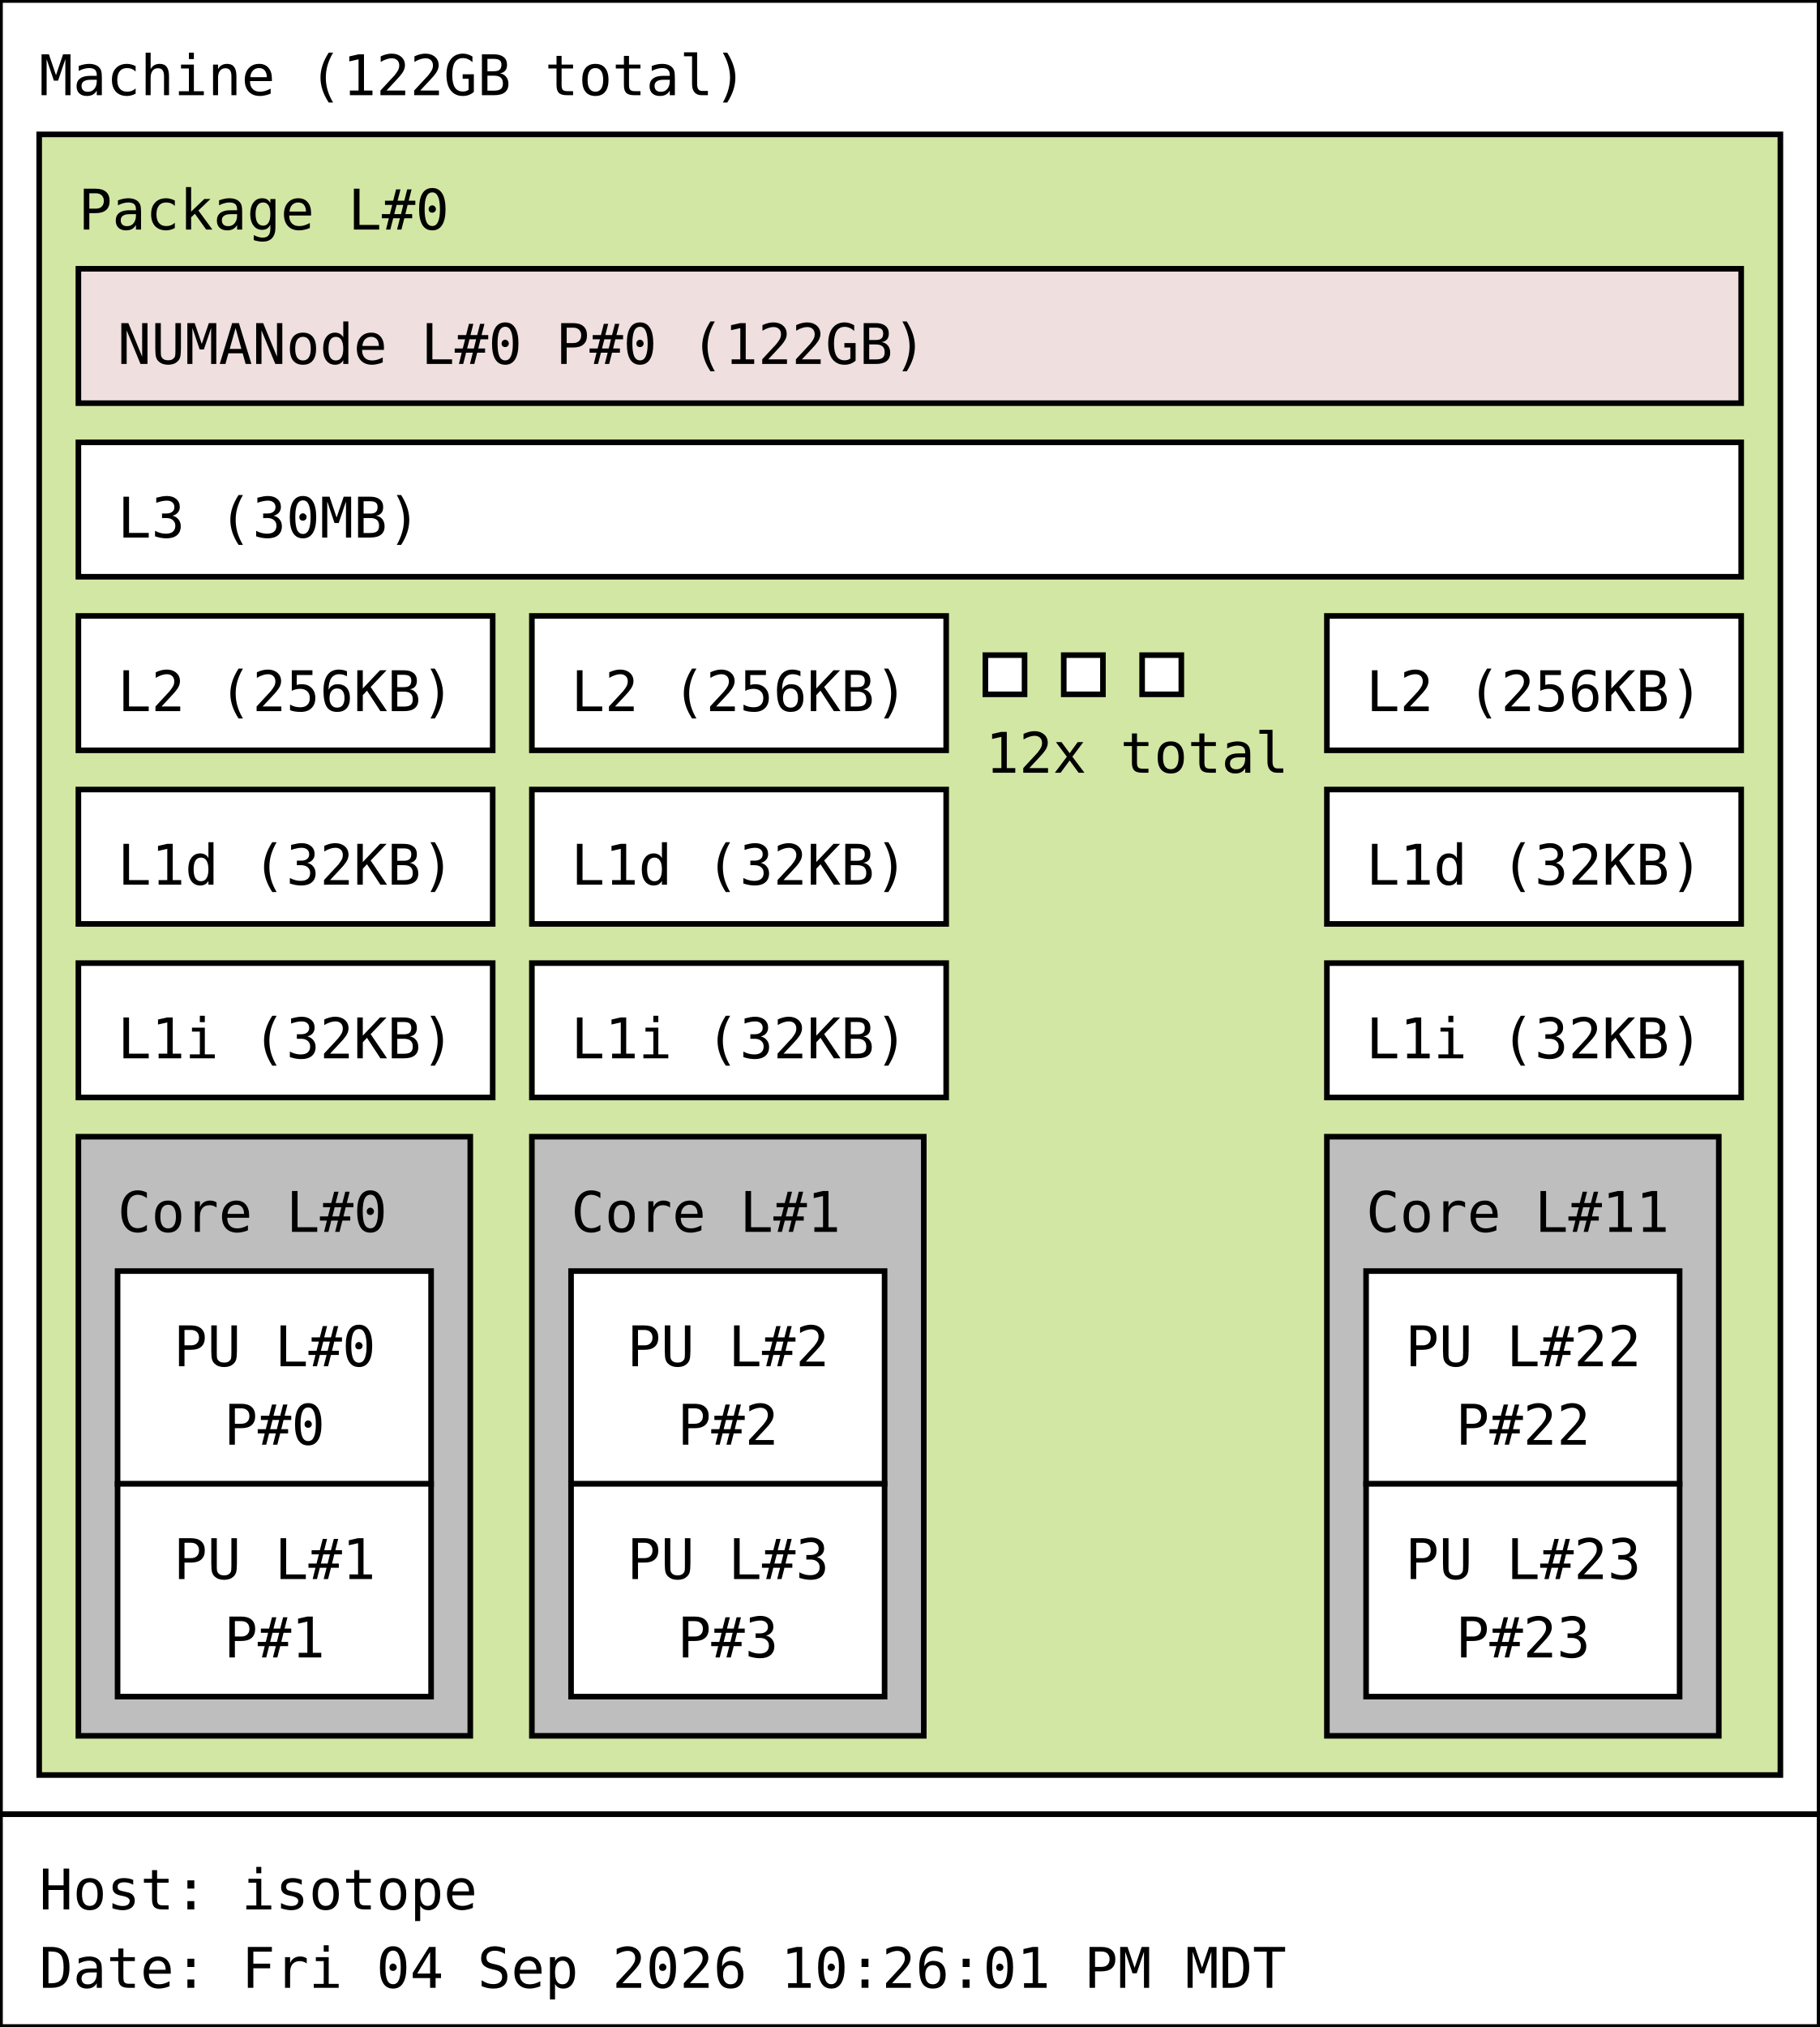
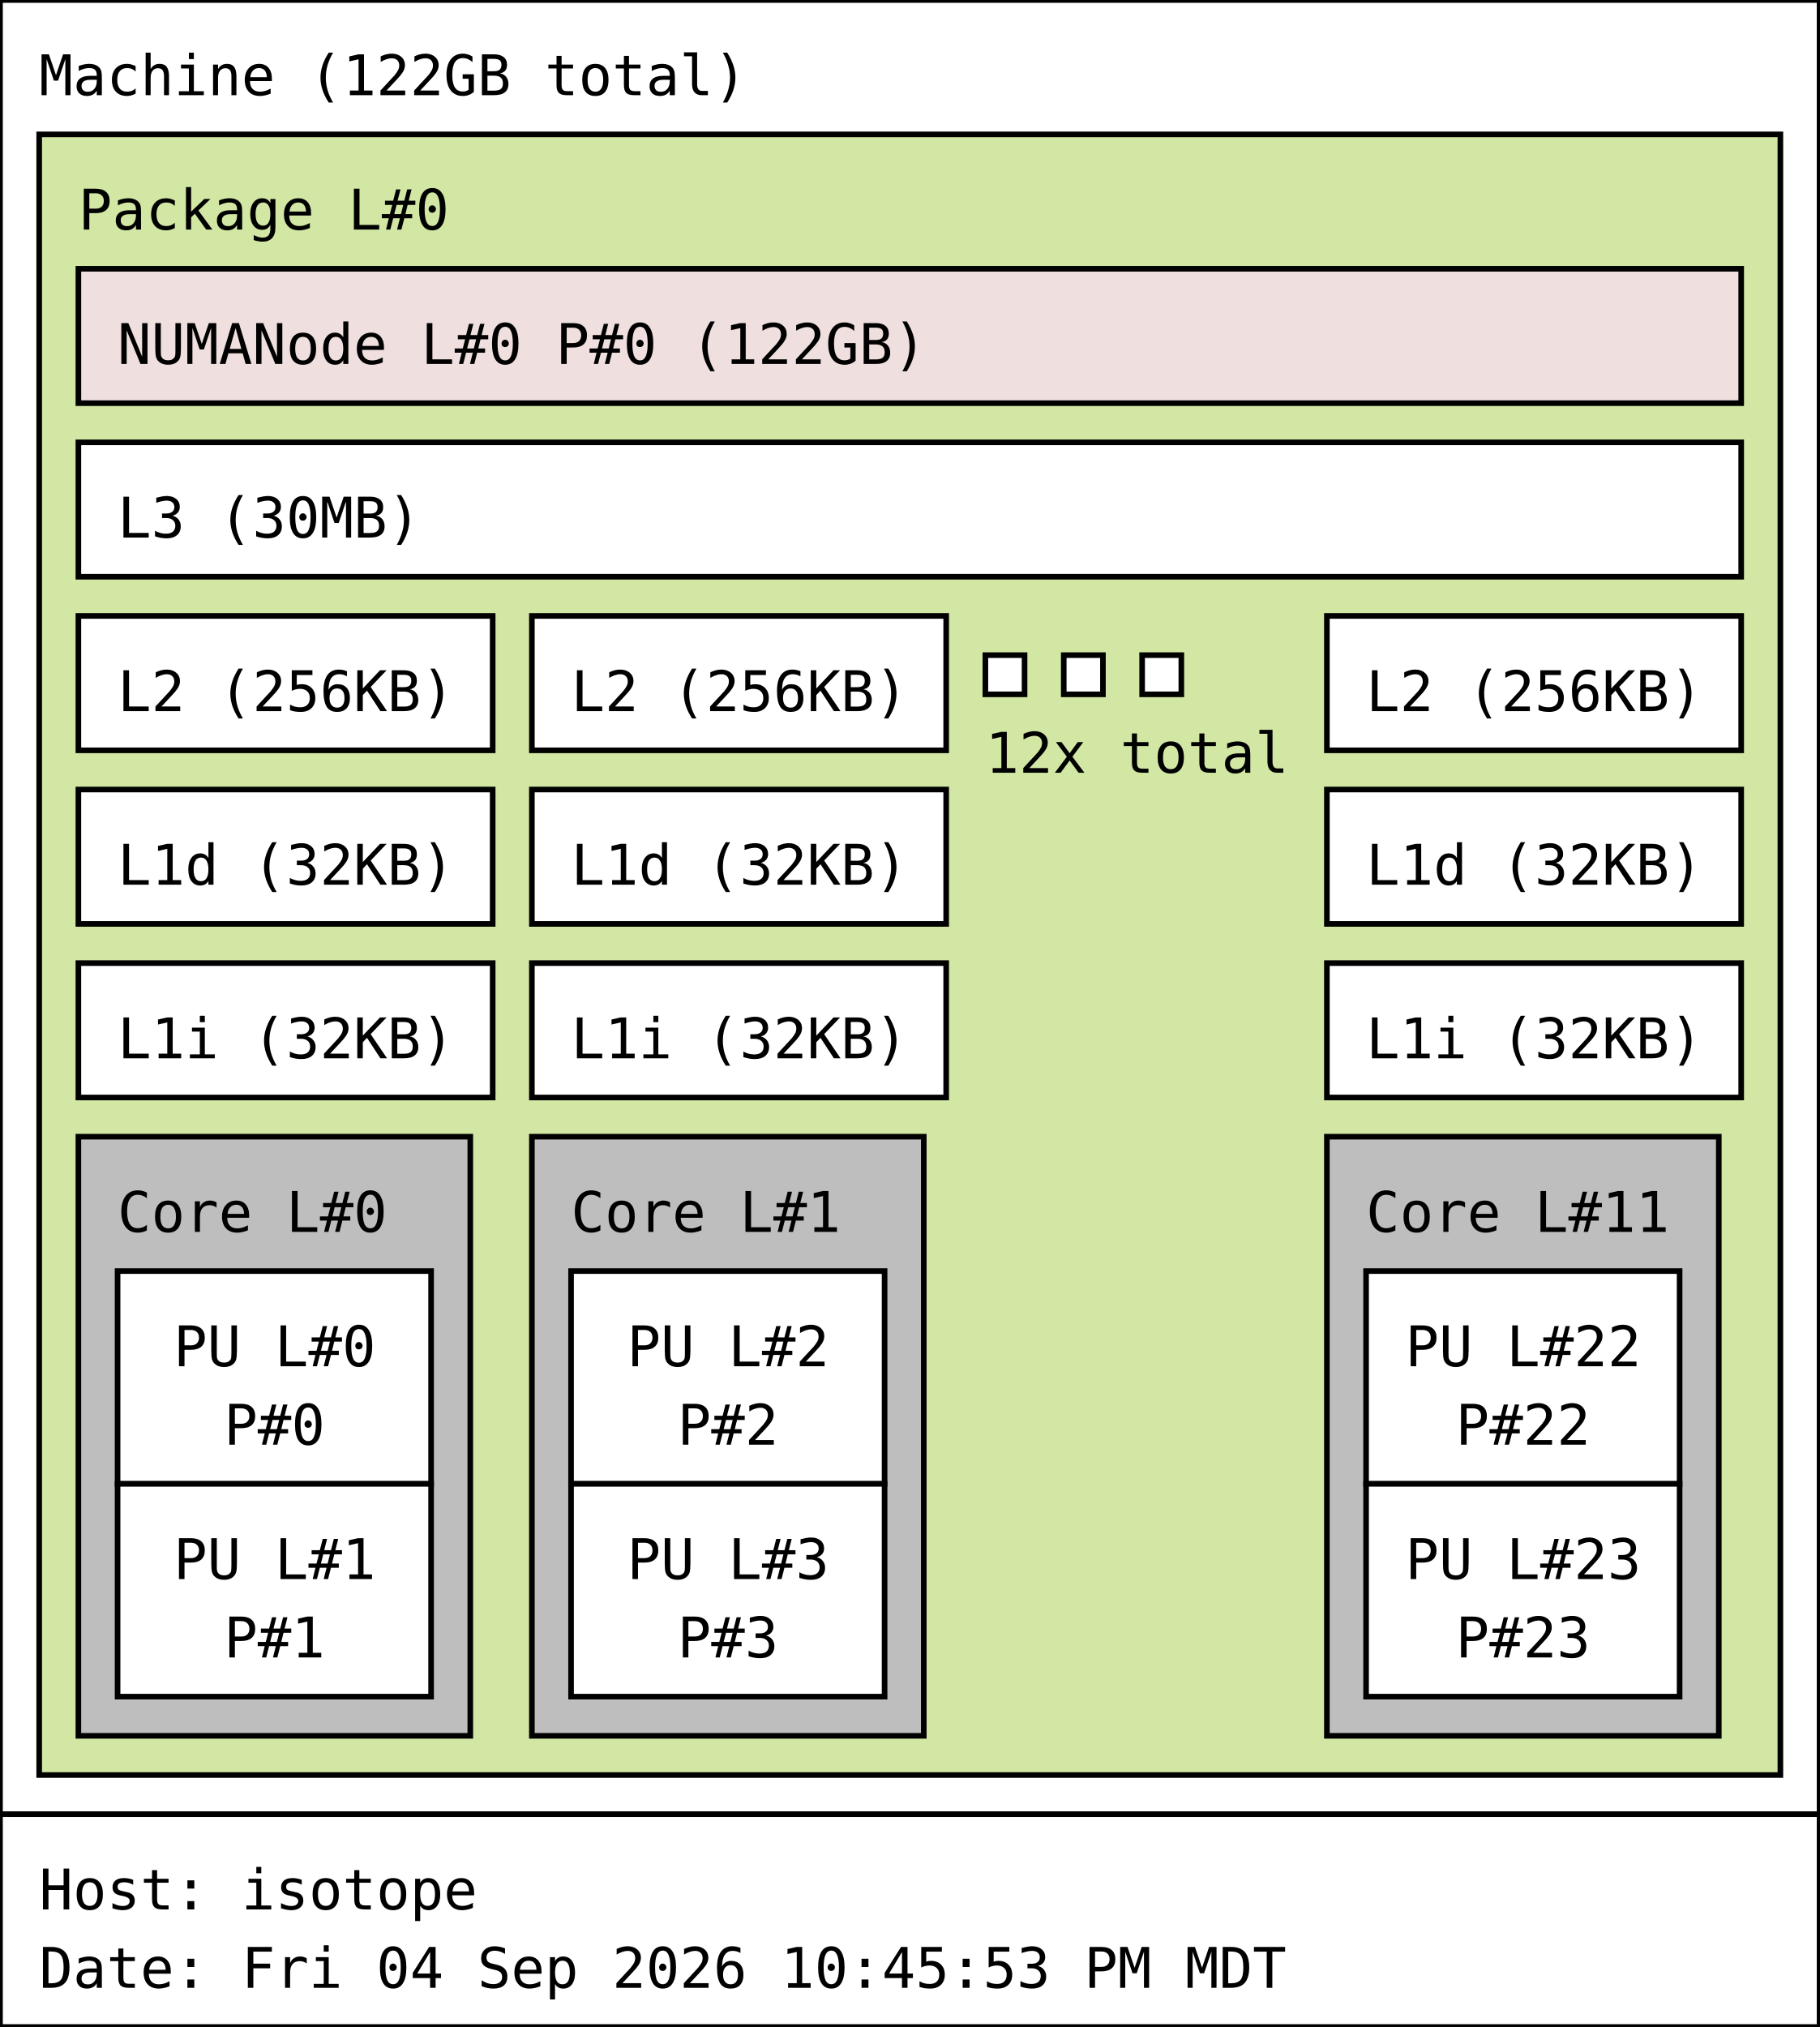
<svg xmlns="http://www.w3.org/2000/svg" width="325px" height="362px" viewBox="0 0 325px 362px" version="1.1">
  <rect id="Machine_0_rect" class="Machine" x="0" y="0" width="325" height="324" fill="rgb(255,255,255)" stroke="rgb(0,0,0)" stroke-width="1" />
  <text id="Machine_0_text" class="Machine" font-family="Monospace" x="7" y="17" fill="rgb(0,0,0)" font-size="10px">Machine (122GB total)</text>
  <rect id="Package_0_rect" class="Package" x="7" y="24" width="311" height="293" fill="rgb(210,231,164)" stroke="rgb(0,0,0)" stroke-width="1" />
  <text id="Package_0_text" class="Package" font-family="Monospace" x="14" y="41" fill="rgb(0,0,0)" font-size="10px">Package L#0</text>
  <rect id="L3_0_rect" class="L3" x="14" y="79" width="297" height="24" fill="rgb(255,255,255)" stroke="rgb(0,0,0)" stroke-width="1" />
  <text id="L3_0_text" class="L3" font-family="Monospace" x="21" y="96" fill="rgb(0,0,0)" font-size="10px">L3 (30MB)</text>
  <rect id="L2_0_rect" class="L2" x="14" y="110" width="74" height="24" fill="rgb(255,255,255)" stroke="rgb(0,0,0)" stroke-width="1" />
  <text id="L2_0_text" class="L2" font-family="Monospace" x="21" y="127" fill="rgb(0,0,0)" font-size="10px">L2 (256KB)</text>
  <rect id="L1d_0_rect" class="L1d" x="14" y="141" width="74" height="24" fill="rgb(255,255,255)" stroke="rgb(0,0,0)" stroke-width="1" />
  <text id="L1d_0_text" class="L1d" font-family="Monospace" x="21" y="158" fill="rgb(0,0,0)" font-size="10px">L1d (32KB)</text>
  <rect id="L1i_0_rect" class="L1i" x="14" y="172" width="74" height="24" fill="rgb(255,255,255)" stroke="rgb(0,0,0)" stroke-width="1" />
  <text id="L1i_0_text" class="L1i" font-family="Monospace" x="21" y="189" fill="rgb(0,0,0)" font-size="10px">L1i (32KB)</text>
  <rect id="Core_0_rect" class="Core" x="14" y="203" width="70" height="107" fill="rgb(190,190,190)" stroke="rgb(0,0,0)" stroke-width="1" />
  <text id="Core_0_text" class="Core" font-family="Monospace" x="21" y="220" fill="rgb(0,0,0)" font-size="10px">Core L#0</text>
  <rect id="PU_0_rect" class="PU" x="21" y="227" width="56" height="38" fill="rgb(255,255,255)" stroke="rgb(0,0,0)" stroke-width="1" />
  <text id="PU_0_text" class="PU" font-family="Monospace" x="31" y="244" fill="rgb(0,0,0)" font-size="10px">PU L#0</text>
  <text id="PU_0_text_1" class="PU" font-family="Monospace" x="40" y="258" fill="rgb(0,0,0)" font-size="10px">P#0</text>
  <rect id="PU_1_rect" class="PU" x="21" y="265" width="56" height="38" fill="rgb(255,255,255)" stroke="rgb(0,0,0)" stroke-width="1" />
  <text id="PU_1_text" class="PU" font-family="Monospace" x="31" y="282" fill="rgb(0,0,0)" font-size="10px">PU L#1</text>
  <text id="PU_1_text_1" class="PU" font-family="Monospace" x="40" y="296" fill="rgb(0,0,0)" font-size="10px">P#1</text>
  <rect id="L2_1_rect" class="L2" x="95" y="110" width="74" height="24" fill="rgb(255,255,255)" stroke="rgb(0,0,0)" stroke-width="1" />
  <text id="L2_1_text" class="L2" font-family="Monospace" x="102" y="127" fill="rgb(0,0,0)" font-size="10px">L2 (256KB)</text>
  <rect id="L1d_1_rect" class="L1d" x="95" y="141" width="74" height="24" fill="rgb(255,255,255)" stroke="rgb(0,0,0)" stroke-width="1" />
  <text id="L1d_1_text" class="L1d" font-family="Monospace" x="102" y="158" fill="rgb(0,0,0)" font-size="10px">L1d (32KB)</text>
  <rect id="L1i_1_rect" class="L1i" x="95" y="172" width="74" height="24" fill="rgb(255,255,255)" stroke="rgb(0,0,0)" stroke-width="1" />
  <text id="L1i_1_text" class="L1i" font-family="Monospace" x="102" y="189" fill="rgb(0,0,0)" font-size="10px">L1i (32KB)</text>
  <rect id="Core_1_rect" class="Core" x="95" y="203" width="70" height="107" fill="rgb(190,190,190)" stroke="rgb(0,0,0)" stroke-width="1" />
  <text id="Core_1_text" class="Core" font-family="Monospace" x="102" y="220" fill="rgb(0,0,0)" font-size="10px">Core L#1</text>
  <rect id="PU_2_rect" class="PU" x="102" y="227" width="56" height="38" fill="rgb(255,255,255)" stroke="rgb(0,0,0)" stroke-width="1" />
  <text id="PU_2_text" class="PU" font-family="Monospace" x="112" y="244" fill="rgb(0,0,0)" font-size="10px">PU L#2</text>
  <text id="PU_2_text_1" class="PU" font-family="Monospace" x="121" y="258" fill="rgb(0,0,0)" font-size="10px">P#2</text>
  <rect id="PU_3_rect" class="PU" x="102" y="265" width="56" height="38" fill="rgb(255,255,255)" stroke="rgb(0,0,0)" stroke-width="1" />
  <text id="PU_3_text" class="PU" font-family="Monospace" x="112" y="282" fill="rgb(0,0,0)" font-size="10px">PU L#3</text>
  <text id="PU_3_text_1" class="PU" font-family="Monospace" x="121" y="296" fill="rgb(0,0,0)" font-size="10px">P#3</text>
  <rect id="L2_2_rect" class="L2" x="176" y="117" width="7" height="7" fill="rgb(255,255,255)" stroke="rgb(0,0,0)" stroke-width="1" />
  <rect id="L2_2_rect" class="L2" x="190" y="117" width="7" height="7" fill="rgb(255,255,255)" stroke="rgb(0,0,0)" stroke-width="1" />
  <rect id="L2_2_rect" class="L2" x="204" y="117" width="7" height="7" fill="rgb(255,255,255)" stroke="rgb(0,0,0)" stroke-width="1" />
  <text id="L2_2_text" class="L2" font-family="Monospace" x="176" y="138" fill="rgb(0,0,0)" font-size="10px">12x total</text>
  <rect id="L2_11_rect" class="L2" x="237" y="110" width="74" height="24" fill="rgb(255,255,255)" stroke="rgb(0,0,0)" stroke-width="1" />
  <text id="L2_11_text" class="L2" font-family="Monospace" x="244" y="127" fill="rgb(0,0,0)" font-size="10px">L2 (256KB)</text>
  <rect id="L1d_11_rect" class="L1d" x="237" y="141" width="74" height="24" fill="rgb(255,255,255)" stroke="rgb(0,0,0)" stroke-width="1" />
  <text id="L1d_11_text" class="L1d" font-family="Monospace" x="244" y="158" fill="rgb(0,0,0)" font-size="10px">L1d (32KB)</text>
  <rect id="L1i_11_rect" class="L1i" x="237" y="172" width="74" height="24" fill="rgb(255,255,255)" stroke="rgb(0,0,0)" stroke-width="1" />
  <text id="L1i_11_text" class="L1i" font-family="Monospace" x="244" y="189" fill="rgb(0,0,0)" font-size="10px">L1i (32KB)</text>
  <rect id="Core_11_rect" class="Core" x="237" y="203" width="70" height="107" fill="rgb(190,190,190)" stroke="rgb(0,0,0)" stroke-width="1" />
  <text id="Core_11_text" class="Core" font-family="Monospace" x="244" y="220" fill="rgb(0,0,0)" font-size="10px">Core L#11</text>
  <rect id="PU_22_rect" class="PU" x="244" y="227" width="56" height="38" fill="rgb(255,255,255)" stroke="rgb(0,0,0)" stroke-width="1" />
  <text id="PU_22_text" class="PU" font-family="Monospace" x="251" y="244" fill="rgb(0,0,0)" font-size="10px">PU L#22</text>
  <text id="PU_22_text_1" class="PU" font-family="Monospace" x="260" y="258" fill="rgb(0,0,0)" font-size="10px">P#22</text>
  <rect id="PU_23_rect" class="PU" x="244" y="265" width="56" height="38" fill="rgb(255,255,255)" stroke="rgb(0,0,0)" stroke-width="1" />
  <text id="PU_23_text" class="PU" font-family="Monospace" x="251" y="282" fill="rgb(0,0,0)" font-size="10px">PU L#23</text>
  <text id="PU_23_text_1" class="PU" font-family="Monospace" x="260" y="296" fill="rgb(0,0,0)" font-size="10px">P#23</text>
  <rect id="NUMANode_0_rect" class="NUMANode" x="14" y="48" width="297" height="24" fill="rgb(239,223,222)" stroke="rgb(0,0,0)" stroke-width="1" />
  <text id="NUMANode_0_text" class="NUMANode" font-family="Monospace" x="21" y="65" fill="rgb(0,0,0)" font-size="10px">NUMANode L#0 P#0 (122GB)</text>
  <rect id="anon_rect" x="0" y="324" width="325" height="38" fill="rgb(255,255,255)" stroke="rgb(0,0,0)" stroke-width="1" />
  <text id="anon_text" font-family="Monospace" x="7" y="341" fill="rgb(0,0,0)" font-size="10px">Host: isotope</text>
-   <text id="anon_text_1" font-family="Monospace" x="7" y="355" fill="rgb(0,0,0)" font-size="10px">Date: Fri 04 Sep 2026 10:26:01 PM MDT</text>
+   <text id="anon_text_1" font-family="Monospace" x="7" y="355" fill="rgb(0,0,0)" font-size="10px">Date: Fri 04 Sep 2026 10:45:53 PM MDT</text>
</svg>
